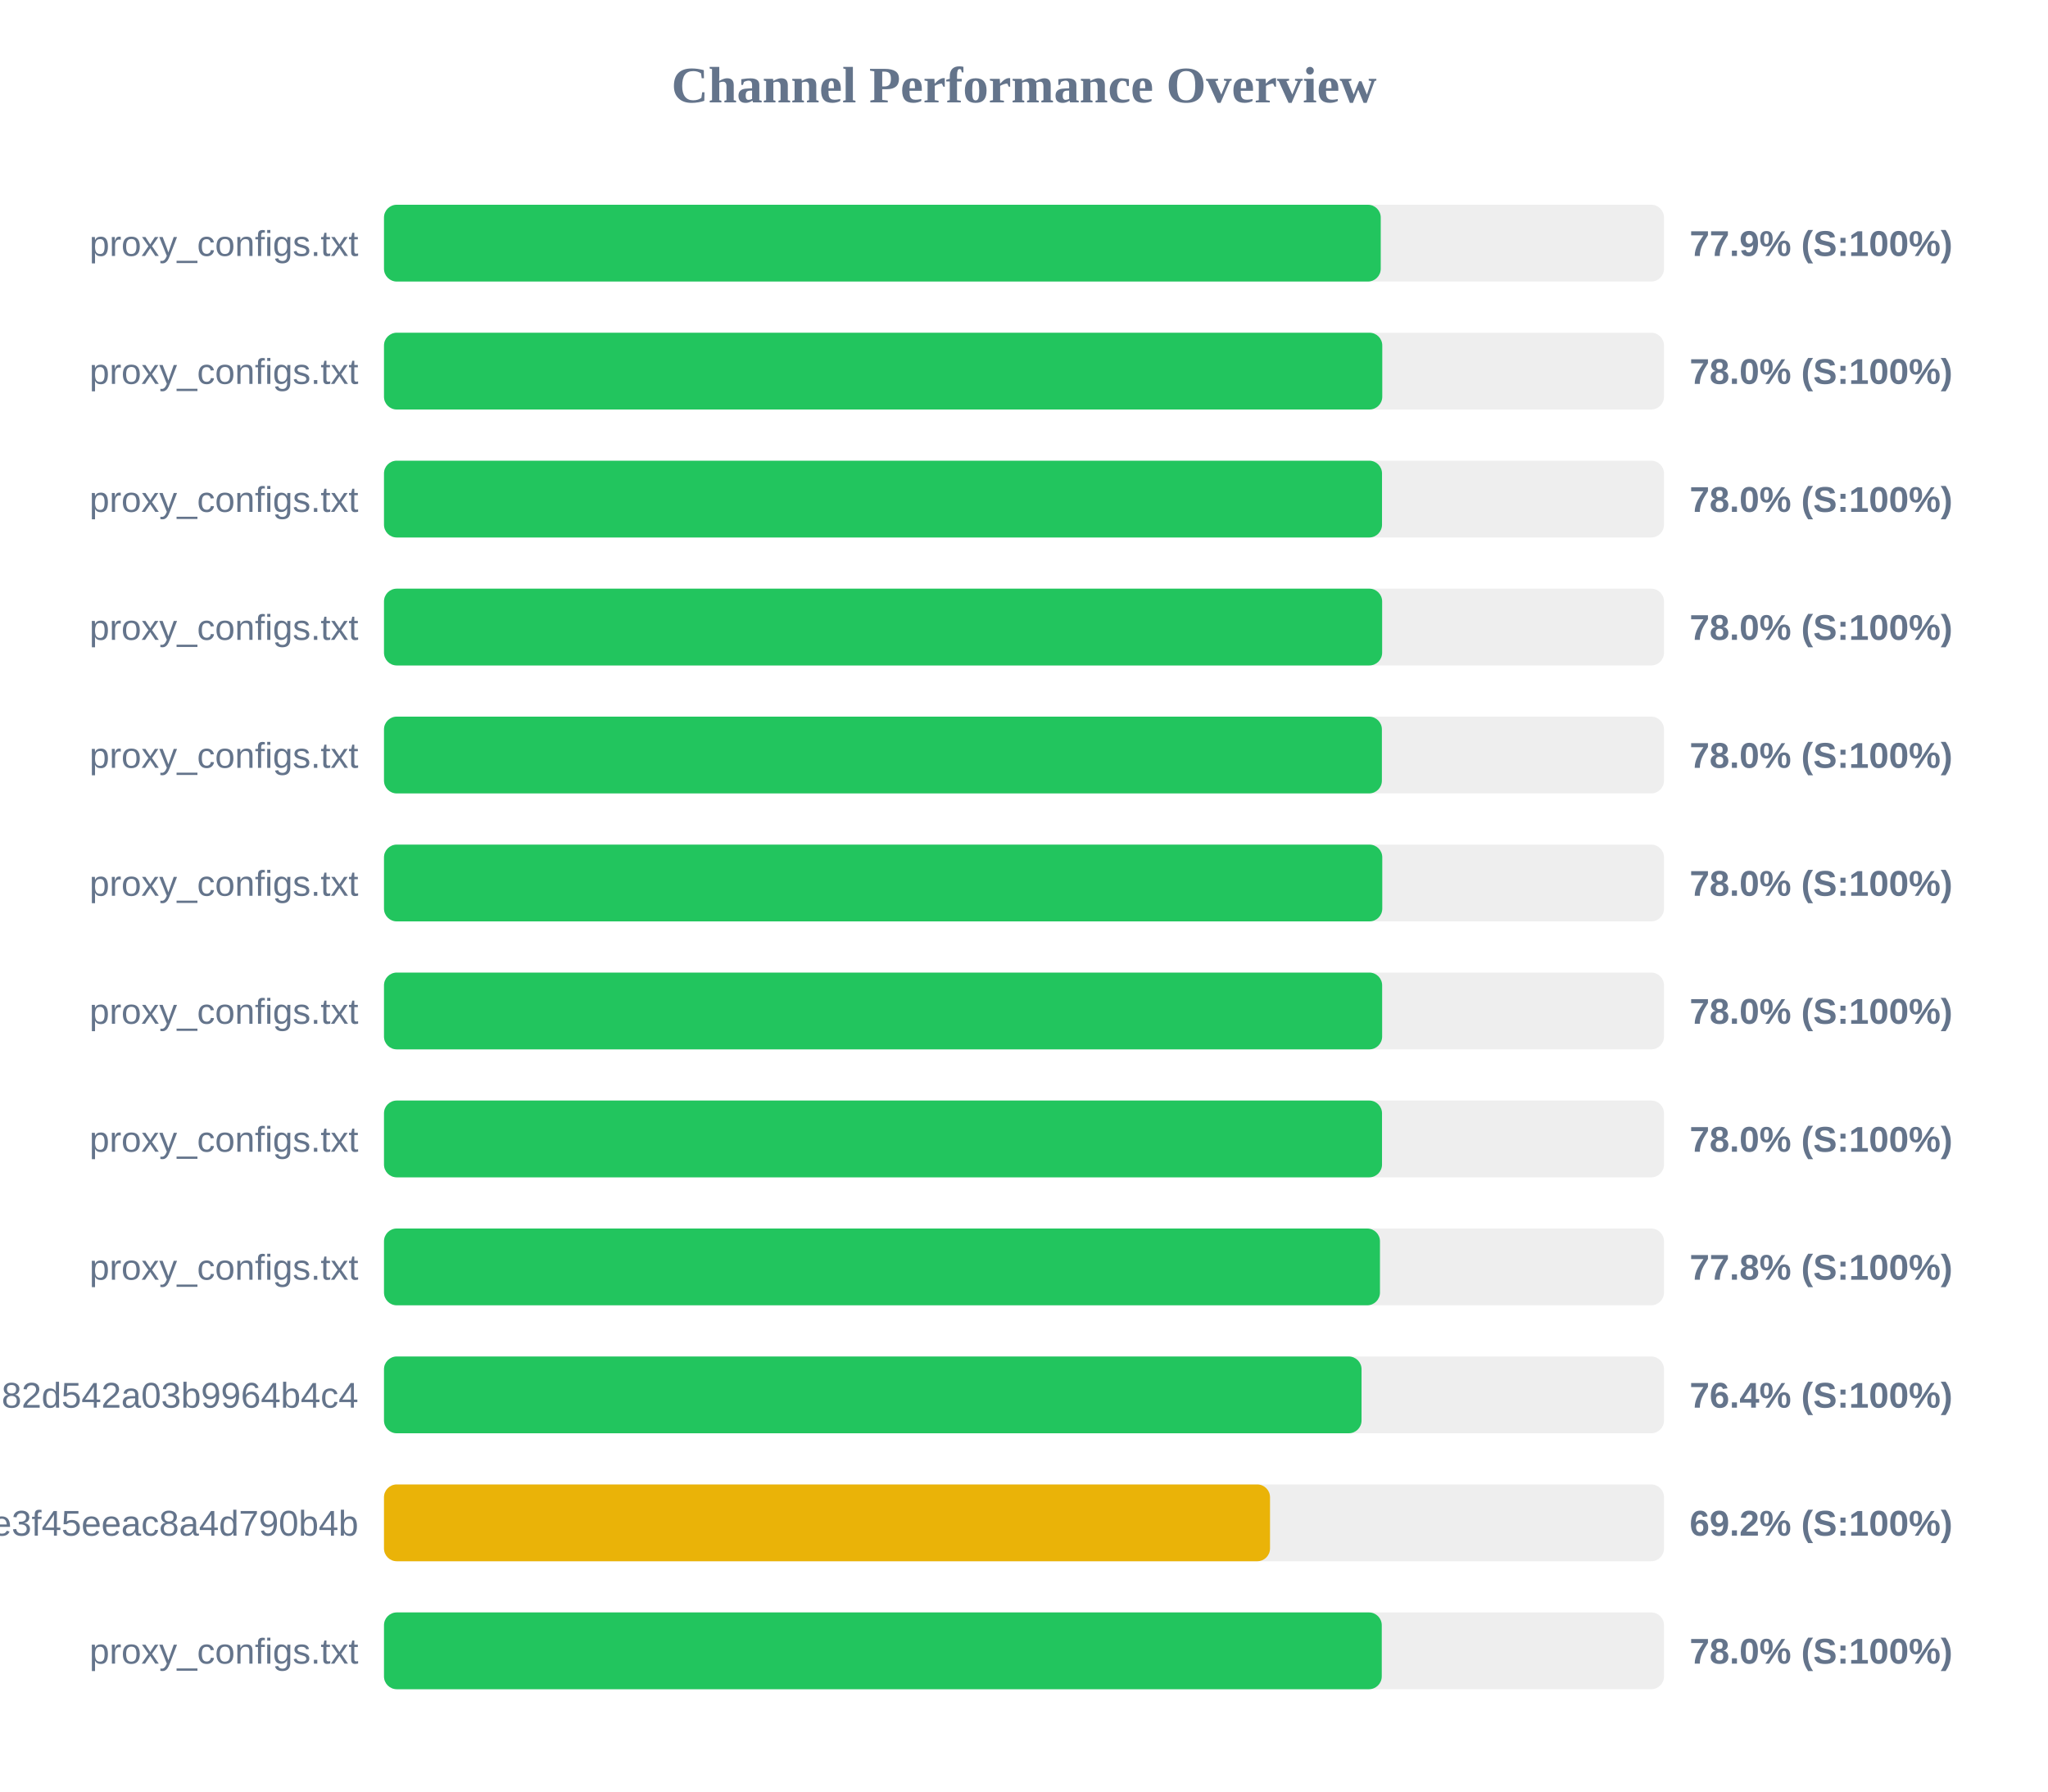
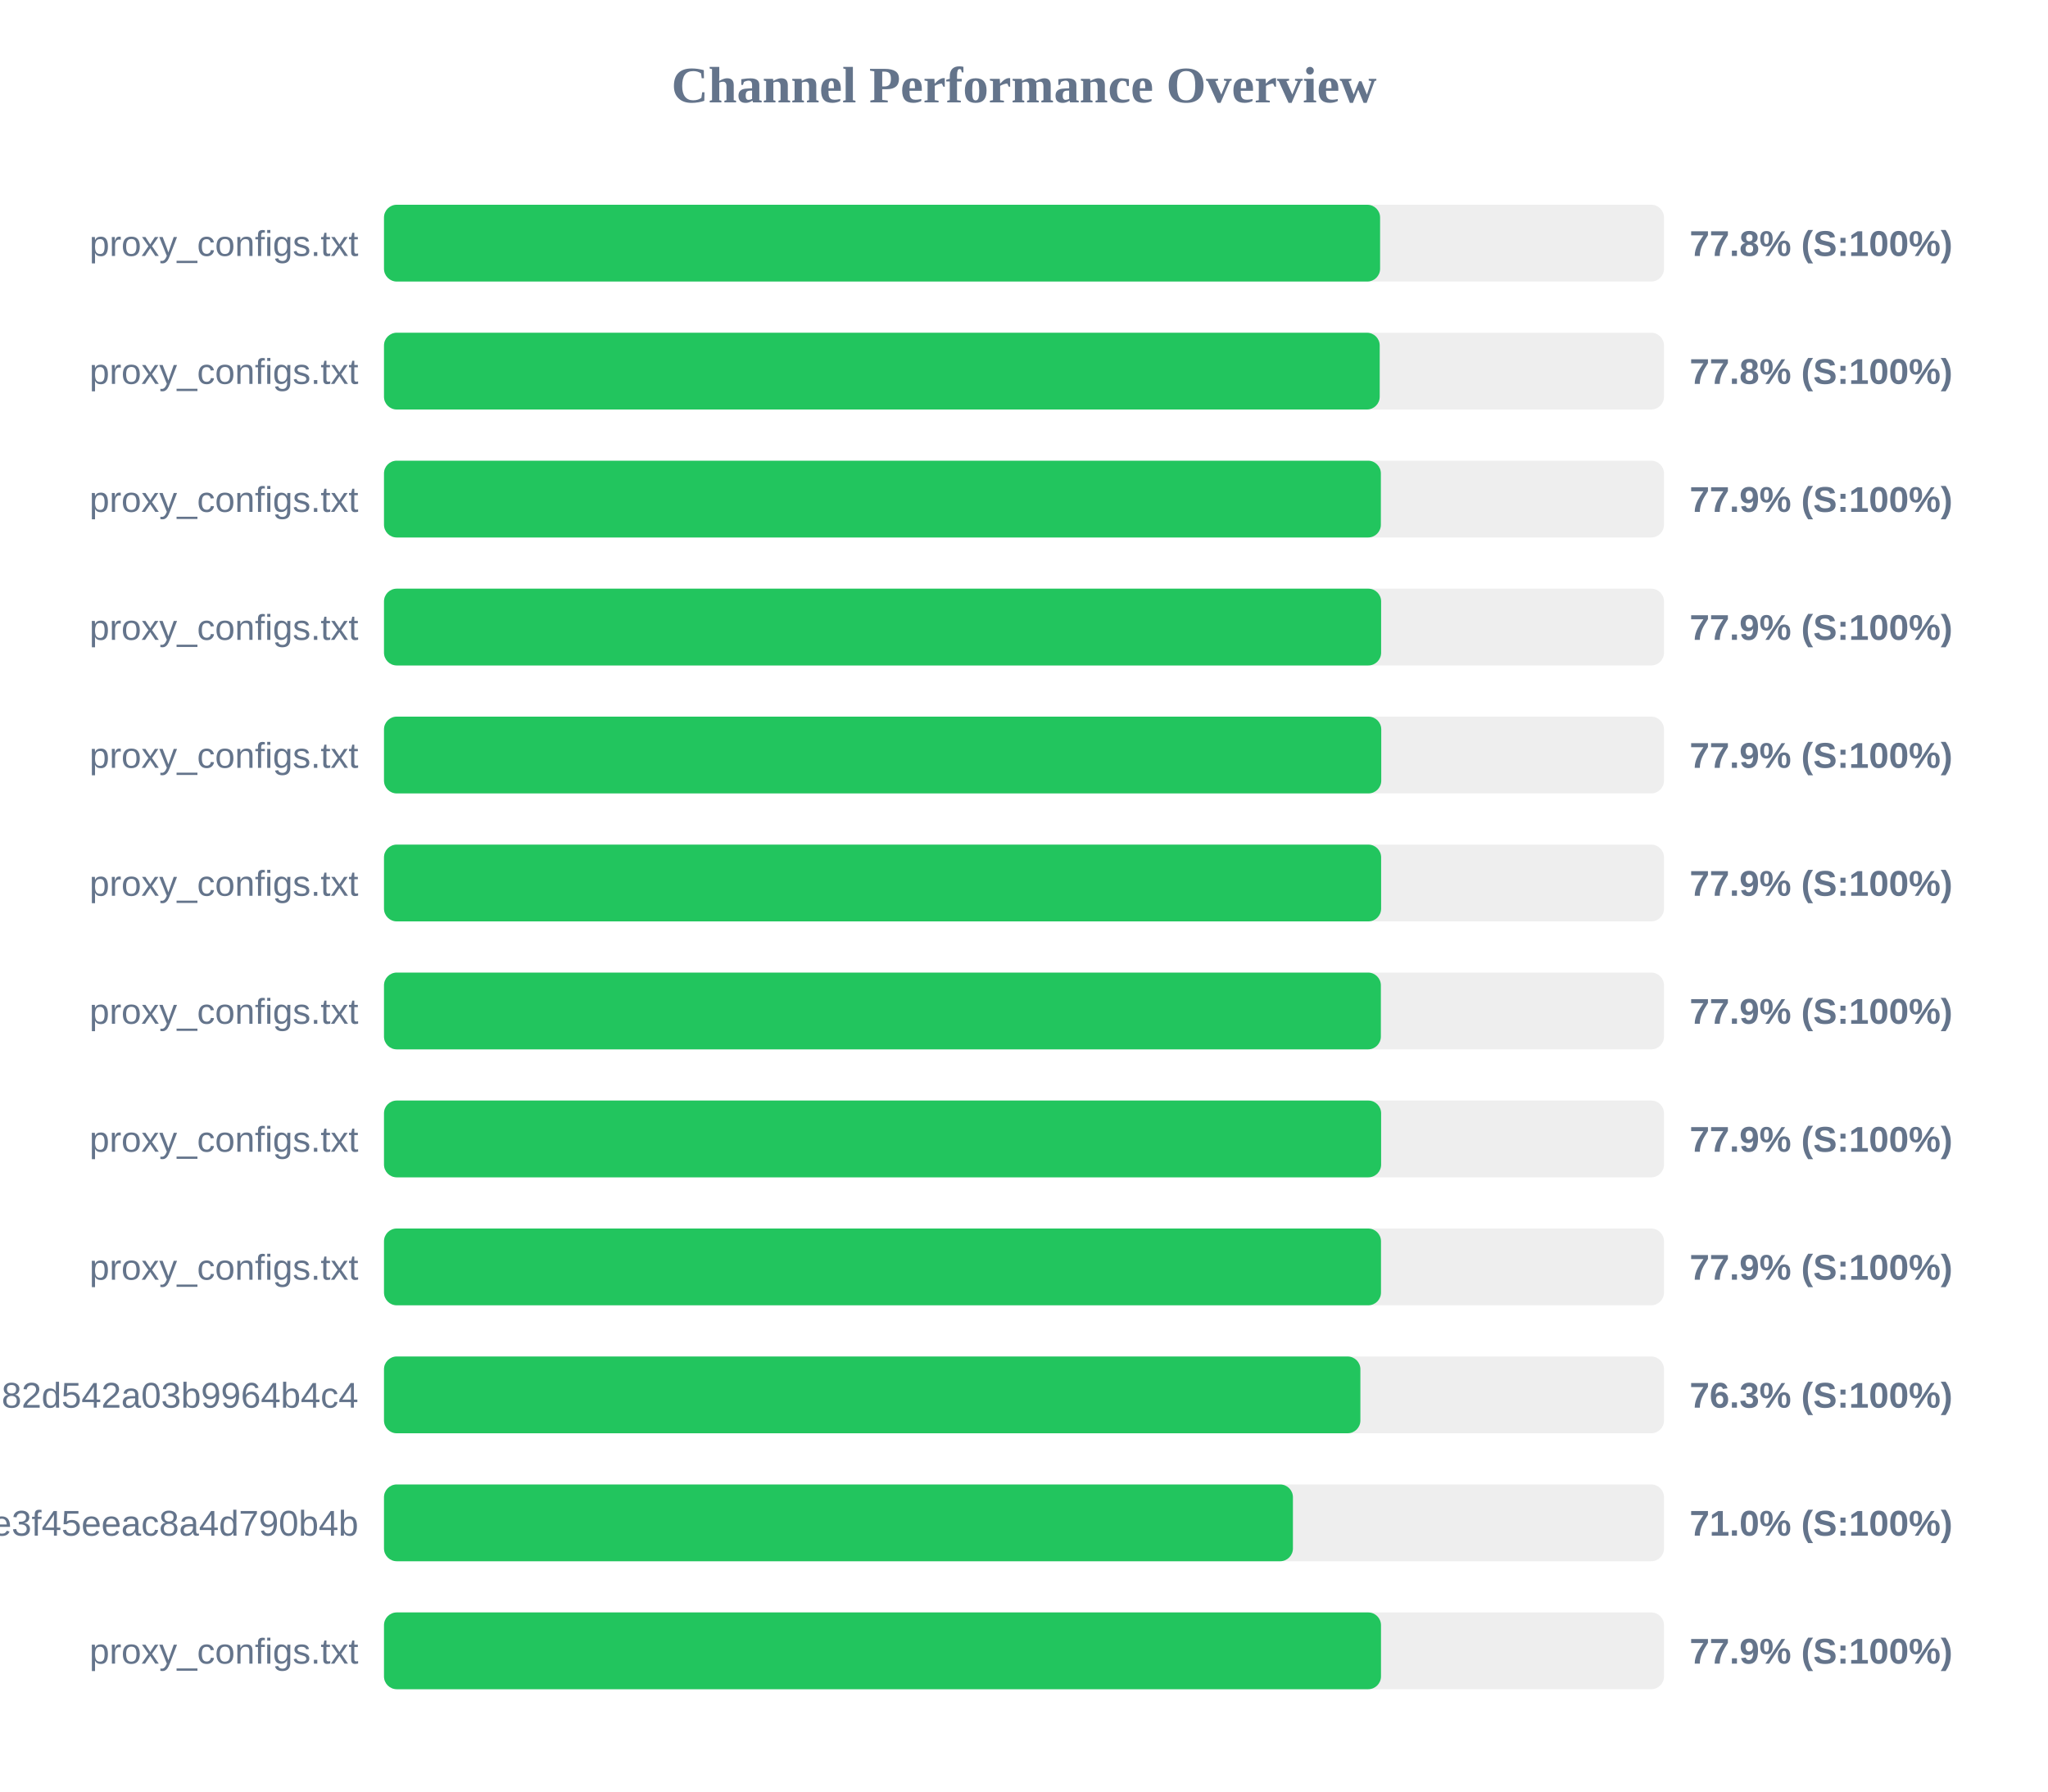
<svg xmlns="http://www.w3.org/2000/svg" width="800" height="700" version="1.1">
  <style>
        .row { font: 14px Arial; fill: #64748b; }
        .score { font: bold 14px Arial; fill: #64748b; }
    </style>
  <text x="400" y="40" text-anchor="middle" font-size="20px" font-weight="bold" fill="#64748b">Channel Performance Overview</text>
  <rect x="150" y="80" width="500" height="30" fill="#eee" rx="5" />
-   <rect x="150" y="80" width="389.35" height="30" fill="#22c55e" rx="5" />
+   <rect x="150" y="80" width="389.1" height="30" fill="#22c55e" rx="5" />
  <text x="140" y="100" text-anchor="end" class="row">proxy_configs.txt</text>
-   <text x="660" y="100" text-anchor="start" class="score">77.9% (S:100%)</text>
+   <text x="660" y="100" text-anchor="start" class="score">77.8% (S:100%)</text>
  <rect x="150" y="130" width="500" height="30" fill="#eee" rx="5" />
-   <rect x="150" y="130" width="389.95" height="30" fill="#22c55e" rx="5" />
+   <rect x="150" y="130" width="388.95" height="30" fill="#22c55e" rx="5" />
  <text x="140" y="150" text-anchor="end" class="row">proxy_configs.txt</text>
-   <text x="660" y="150" text-anchor="start" class="score">78.0% (S:100%)</text>
+   <text x="660" y="150" text-anchor="start" class="score">77.8% (S:100%)</text>
  <rect x="150" y="180" width="500" height="30" fill="#eee" rx="5" />
-   <rect x="150" y="180" width="389.85" height="30" fill="#22c55e" rx="5" />
+   <rect x="150" y="180" width="389.4" height="30" fill="#22c55e" rx="5" />
  <text x="140" y="200" text-anchor="end" class="row">proxy_configs.txt</text>
-   <text x="660" y="200" text-anchor="start" class="score">78.0% (S:100%)</text>
+   <text x="660" y="200" text-anchor="start" class="score">77.9% (S:100%)</text>
  <rect x="150" y="230" width="500" height="30" fill="#eee" rx="5" />
-   <rect x="150" y="230" width="389.9" height="30" fill="#22c55e" rx="5" />
+   <rect x="150" y="230" width="389.5" height="30" fill="#22c55e" rx="5" />
  <text x="140" y="250" text-anchor="end" class="row">proxy_configs.txt</text>
-   <text x="660" y="250" text-anchor="start" class="score">78.0% (S:100%)</text>
+   <text x="660" y="250" text-anchor="start" class="score">77.9% (S:100%)</text>
  <rect x="150" y="280" width="500" height="30" fill="#eee" rx="5" />
-   <rect x="150" y="280" width="389.8" height="30" fill="#22c55e" rx="5" />
+   <rect x="150" y="280" width="389.55" height="30" fill="#22c55e" rx="5" />
  <text x="140" y="300" text-anchor="end" class="row">proxy_configs.txt</text>
-   <text x="660" y="300" text-anchor="start" class="score">78.0% (S:100%)</text>
+   <text x="660" y="300" text-anchor="start" class="score">77.9% (S:100%)</text>
  <rect x="150" y="330" width="500" height="30" fill="#eee" rx="5" />
-   <rect x="150" y="330" width="389.95" height="30" fill="#22c55e" rx="5" />
+   <rect x="150" y="330" width="389.5" height="30" fill="#22c55e" rx="5" />
  <text x="140" y="350" text-anchor="end" class="row">proxy_configs.txt</text>
-   <text x="660" y="350" text-anchor="start" class="score">78.0% (S:100%)</text>
+   <text x="660" y="350" text-anchor="start" class="score">77.9% (S:100%)</text>
  <rect x="150" y="380" width="500" height="30" fill="#eee" rx="5" />
-   <rect x="150" y="380" width="389.9" height="30" fill="#22c55e" rx="5" />
+   <rect x="150" y="380" width="389.4" height="30" fill="#22c55e" rx="5" />
  <text x="140" y="400" text-anchor="end" class="row">proxy_configs.txt</text>
-   <text x="660" y="400" text-anchor="start" class="score">78.0% (S:100%)</text>
+   <text x="660" y="400" text-anchor="start" class="score">77.9% (S:100%)</text>
  <rect x="150" y="430" width="500" height="30" fill="#eee" rx="5" />
-   <rect x="150" y="430" width="389.85" height="30" fill="#22c55e" rx="5" />
+   <rect x="150" y="430" width="389.5" height="30" fill="#22c55e" rx="5" />
  <text x="140" y="450" text-anchor="end" class="row">proxy_configs.txt</text>
-   <text x="660" y="450" text-anchor="start" class="score">78.0% (S:100%)</text>
+   <text x="660" y="450" text-anchor="start" class="score">77.9% (S:100%)</text>
  <rect x="150" y="480" width="500" height="30" fill="#eee" rx="5" />
-   <rect x="150" y="480" width="389.05" height="30" fill="#22c55e" rx="5" />
+   <rect x="150" y="480" width="389.45" height="30" fill="#22c55e" rx="5" />
  <text x="140" y="500" text-anchor="end" class="row">proxy_configs.txt</text>
-   <text x="660" y="500" text-anchor="start" class="score">77.8% (S:100%)</text>
+   <text x="660" y="500" text-anchor="start" class="score">77.9% (S:100%)</text>
  <rect x="150" y="530" width="500" height="30" fill="#eee" rx="5" />
-   <rect x="150" y="530" width="381.85" height="30" fill="#22c55e" rx="5" />
+   <rect x="150" y="530" width="381.4" height="30" fill="#22c55e" rx="5" />
  <text x="140" y="550" text-anchor="end" class="row">subscribe?token=a5e804e9420b2d82d542a03b9964b4c4</text>
-   <text x="660" y="550" text-anchor="start" class="score">76.4% (S:100%)</text>
+   <text x="660" y="550" text-anchor="start" class="score">76.3% (S:100%)</text>
  <rect x="150" y="580" width="500" height="30" fill="#eee" rx="5" />
-   <rect x="150" y="580" width="346.1" height="30" fill="#eab308" rx="5" />
+   <rect x="150" y="580" width="355.05" height="30" fill="#22c55e" rx="5" />
  <text x="140" y="600" text-anchor="end" class="row">87d5f9332c960e3f45eeac8a4d790b4b</text>
-   <text x="660" y="600" text-anchor="start" class="score">69.2% (S:100%)</text>
+   <text x="660" y="600" text-anchor="start" class="score">71.0% (S:100%)</text>
  <rect x="150" y="630" width="500" height="30" fill="#eee" rx="5" />
-   <rect x="150" y="630" width="389.75" height="30" fill="#22c55e" rx="5" />
+   <rect x="150" y="630" width="389.45" height="30" fill="#22c55e" rx="5" />
  <text x="140" y="650" text-anchor="end" class="row">proxy_configs.txt</text>
-   <text x="660" y="650" text-anchor="start" class="score">78.0% (S:100%)</text>
+   <text x="660" y="650" text-anchor="start" class="score">77.9% (S:100%)</text>
</svg>
